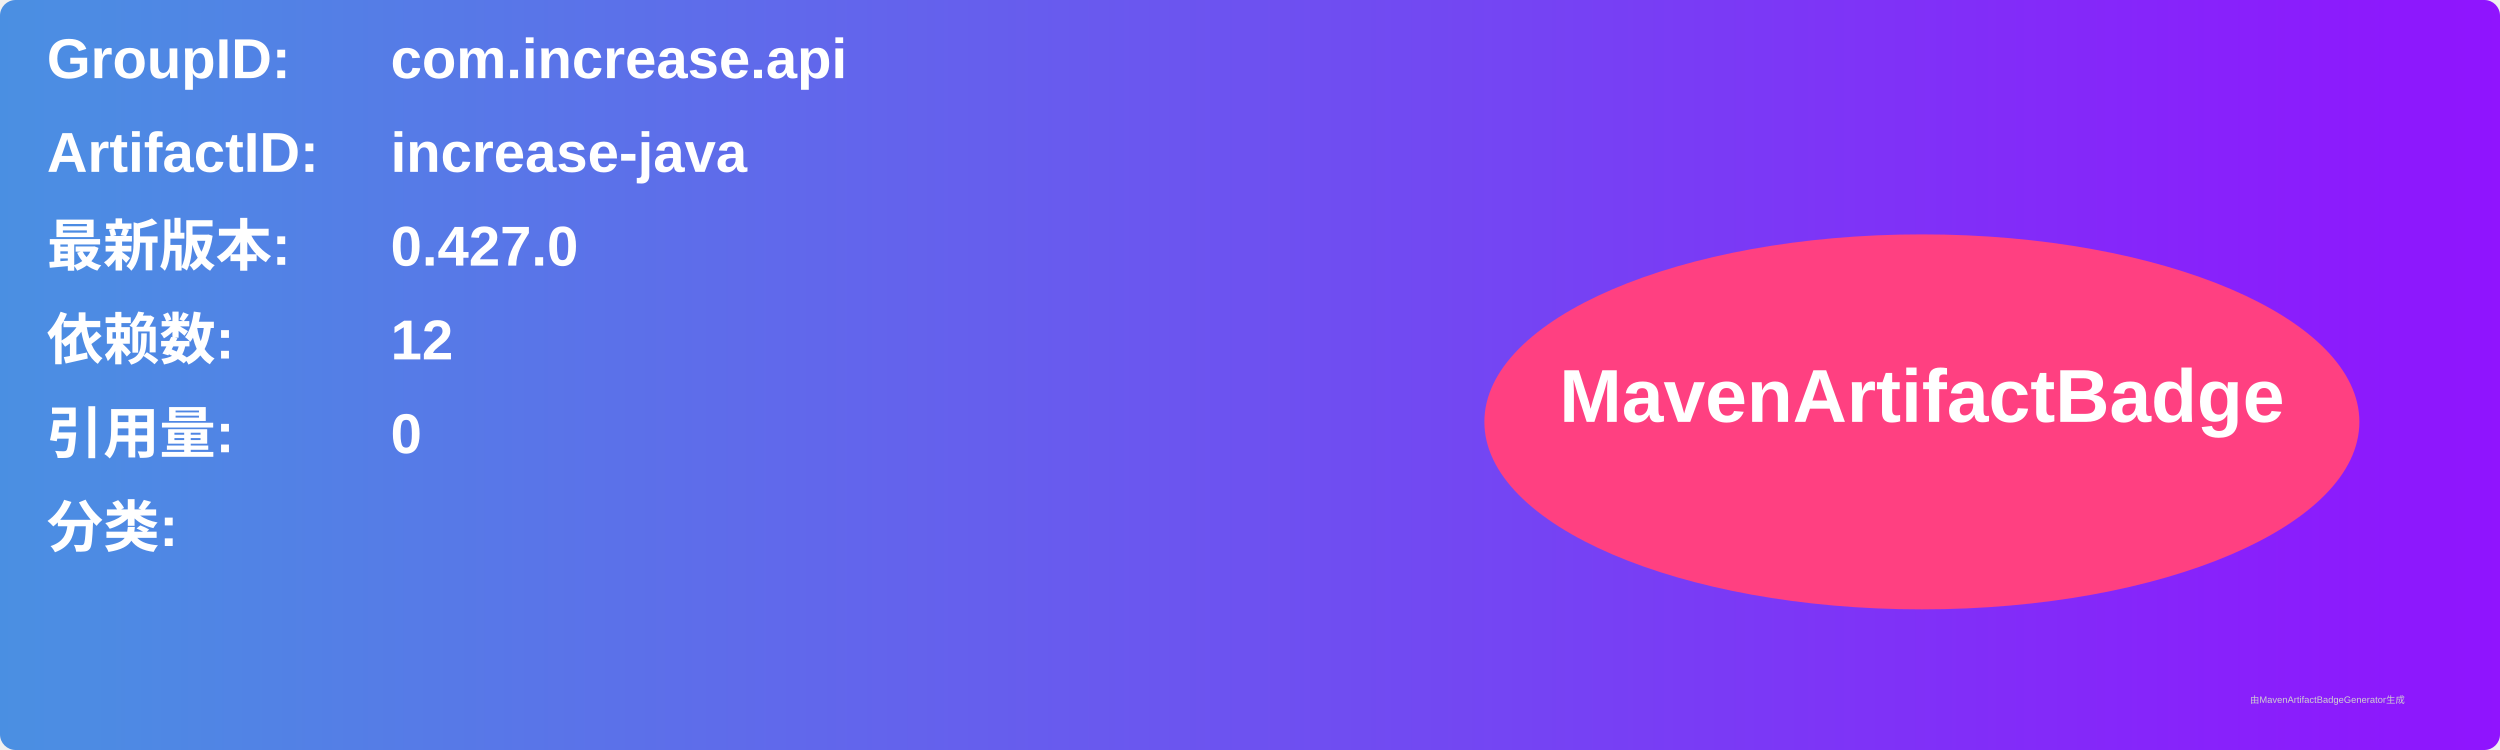
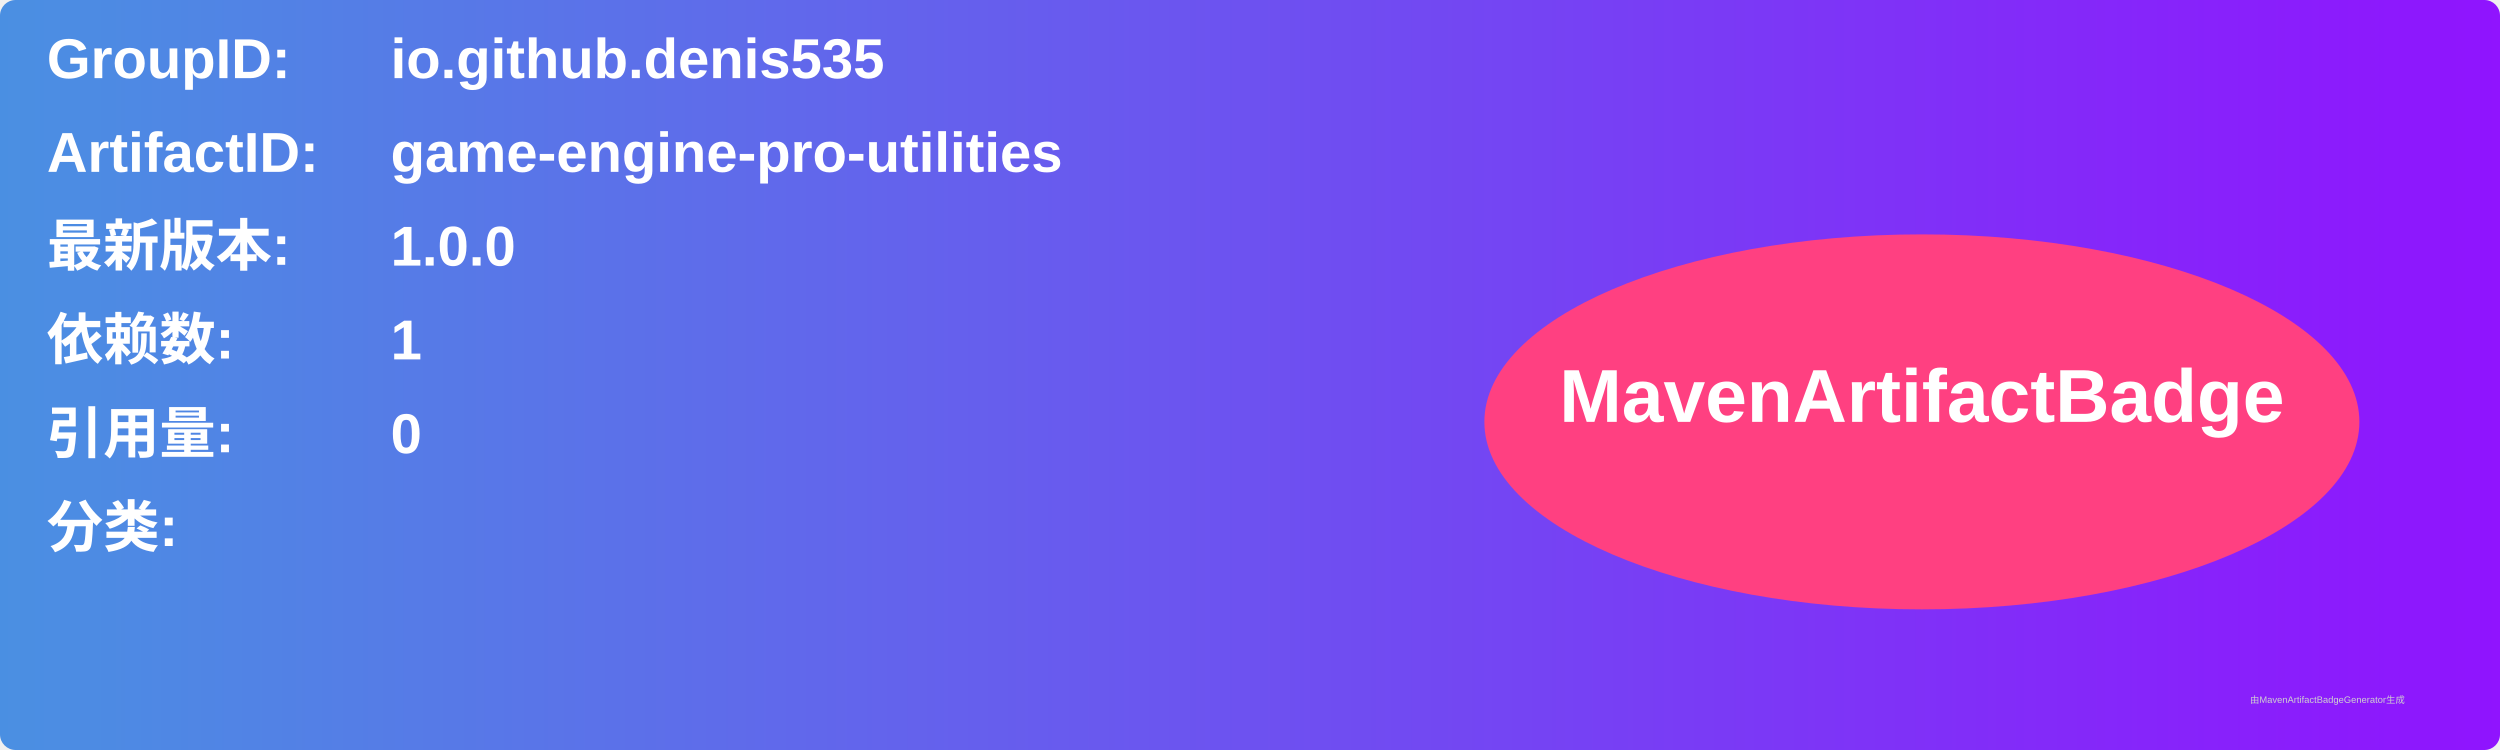
<svg xmlns="http://www.w3.org/2000/svg" width="800" height="240" viewBox="0 0 800 240">
  <linearGradient id="grad" x1="0%" y1="0%" x2="100%" y2="0%">
    <stop offset="0%" stop-color="#4a90e2" />
    <stop offset="100%" stop-color="#9013fe" />
  </linearGradient>
  <rect width="100%" height="100%" rx="5" ry="5" fill="url(#grad)" />
  <g transform="translate(15, 15)">
    <text x="0" y="10" font-family="Arial" font-size="18" fill="white" font-weight="bold" width="260">GroupID:</text>
-     <text x="110" y="10" font-family="Arial" font-size="18" fill="white" font-weight="bold" width="460">com.increase.api</text>
+     <text x="110" y="10" font-family="Arial" font-size="18" fill="white" font-weight="bold" width="460">io.github.denis535</text>
    <text x="0" y="40" font-family="Arial" font-size="18" fill="white" font-weight="bold" width="260">ArtifactID:</text>
-     <text x="110" y="40" font-family="Arial" font-size="18" fill="white" font-weight="bold" width="460">increase-java</text>
+     <text x="110" y="40" font-family="Arial" font-size="18" fill="white" font-weight="bold" width="460">game-engine-pro-utilities</text>
    <text x="0" y="70" font-family="Arial" font-size="18" fill="white" font-weight="bold">最新版本:</text>
    <text x="110" y="70" font-family="Arial" font-size="18" fill="white" font-weight="bold">
-       <tspan font-weight="bold">0.427.0</tspan>
+       <tspan font-weight="bold">1.0.0</tspan>
    </text>
    <text x="0" y="100" font-family="Arial" font-size="18" fill="white" font-weight="bold">依赖数: </text>
    <text x="110" y="100" font-family="Arial" font-size="18" fill="white">
-       <tspan font-weight="bold">12</tspan>
+       <tspan font-weight="bold">1</tspan>
    </text>
    <text x="0" y="130" font-family="Arial" font-size="18" fill="white" font-weight="bold">引用量: </text>
    <text x="110" y="130" font-family="Arial" font-size="18" fill="white">
      <tspan font-weight="bold">0</tspan>
    </text>
    <text x="0" y="160" font-family="Arial" font-size="18" fill="white" font-weight="bold">分类:</text>
    <text x="10" y="190" font-family="Arial" font-size="10" fill="white">
      <tspan font-weight="bold" />
    </text>
    <ellipse cx="600" cy="120" rx="140" ry="60" fill="#ff4081" />
    <text x="600" y="120" text-anchor="middle" font-family="Arial" font-size="24" fill="white" font-weight="bold">MavenArtifactBadge</text>
  </g>
  <text x="720" y="225" font-family="Arial" font-size="3" fill="#d0d0d0">由MavenArtifactBadgeGenerator生成</text>
</svg>
